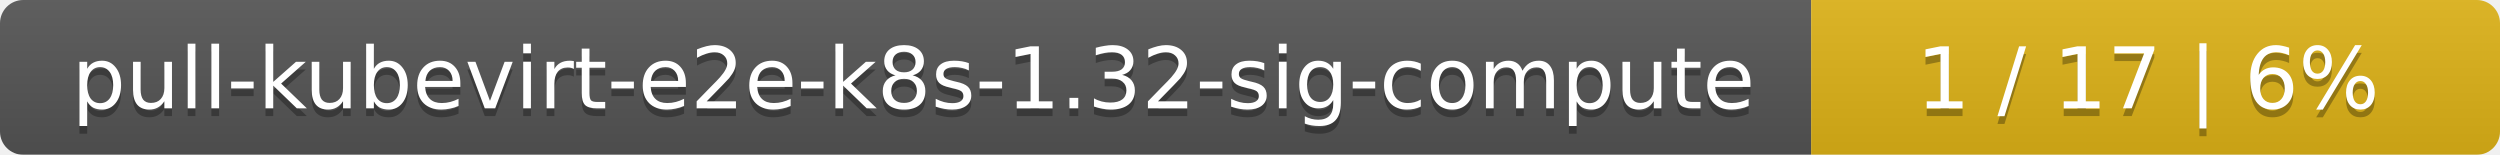
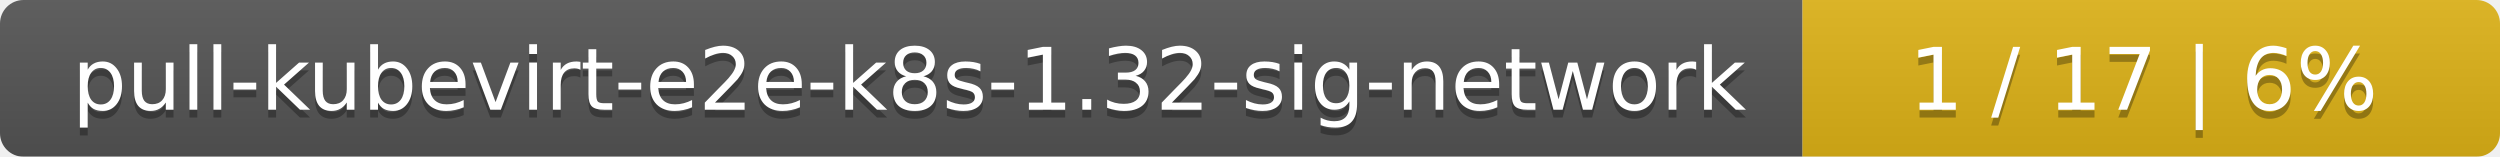
- <svg xmlns="http://www.w3.org/2000/svg" width="323" height="20">
+ <svg xmlns="http://www.w3.org/2000/svg" width="319" height="20">
  <linearGradient id="smooth" x2="0" y2="100%">
    <stop offset="0" stop-color="#bbb" stop-opacity=".1" />
    <stop offset="1" stop-opacity=".1" />
  </linearGradient>
  <mask id="round">
-     <rect width="323" height="20" rx="3" fill="#fff" />
+     <rect width="319" height="20" rx="3" fill="#fff" />
  </mask>
  <g mask="url(#round)">
-     <rect width="234" height="20" fill="#555" />
-     <rect x="234" width="89" height="20" fill="#dfb317" />
-     <rect width="323" height="20" fill="url(#smooth)" />
+     <rect width="230" height="20" fill="#555" />
+     <rect x="230" width="89" height="20" fill="#dfb317" />
+     <rect width="319" height="20" fill="url(#smooth)" />
  </g>
  <g fill="#fff" text-anchor="middle" font-family="DejaVu Sans,Verdana,Geneva,sans-serif" font-size="11">
-     <text x="118" y="15" fill="#010101" fill-opacity=".3">pull-kubevirt-e2e-k8s-1.32-sig-compute</text>
-     <text x="118" y="14">pull-kubevirt-e2e-k8s-1.32-sig-compute</text>
-     <text x="277.5" y="15" fill="#010101" fill-opacity=".3">1 / 17    |    6%</text>
-     <text x="277.5" y="14">1 / 17    |    6%</text>
+     <text x="116" y="15" fill="#010101" fill-opacity=".3">pull-kubevirt-e2e-k8s-1.32-sig-network</text>
+     <text x="116" y="14">pull-kubevirt-e2e-k8s-1.32-sig-network</text>
+     <text x="273.5" y="15" fill="#010101" fill-opacity=".3">1 / 17    |    6%</text>
+     <text x="273.5" y="14">1 / 17    |    6%</text>
  </g>
</svg>
